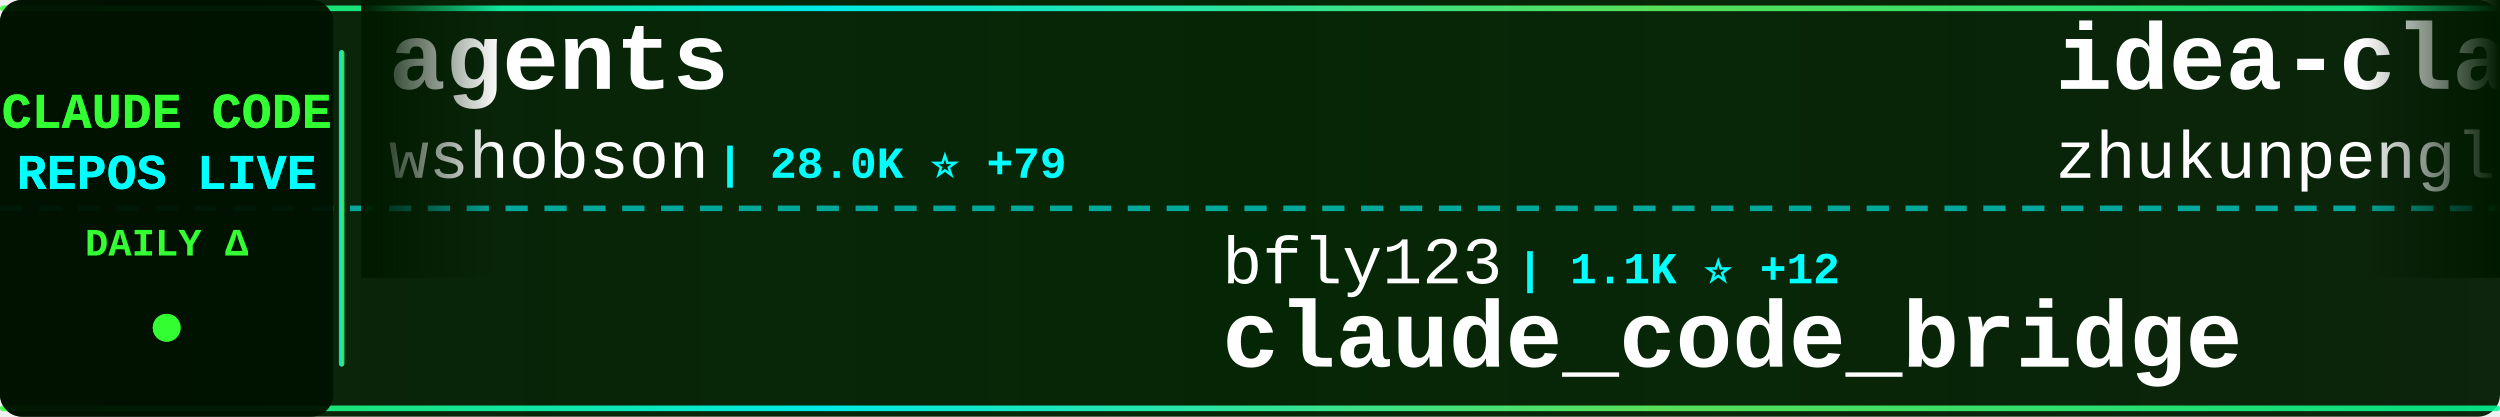
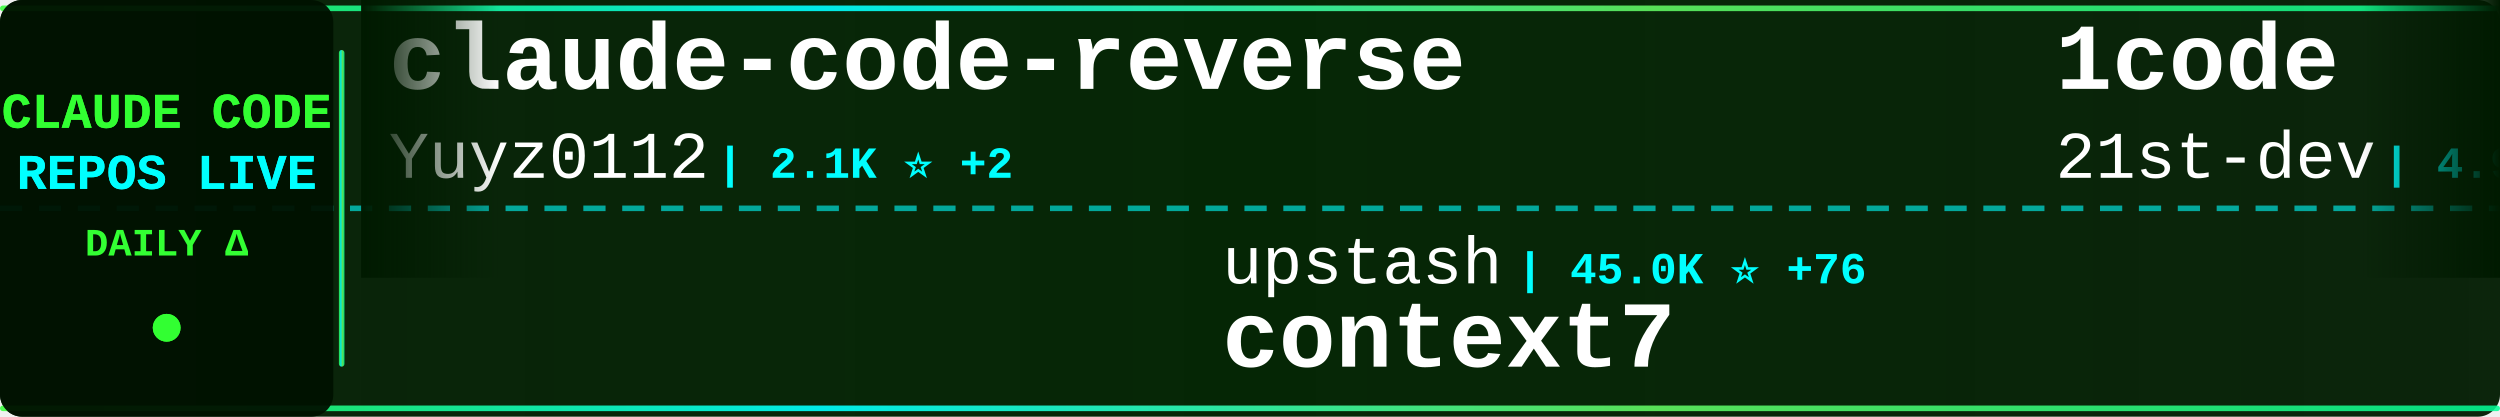
<svg xmlns="http://www.w3.org/2000/svg" width="900" height="150">
  <defs>
    <linearGradient id="tickerBg" x1="0%" y1="0%" x2="100%" y2="0%">
      <stop offset="0%" style="stop-color:#001a00;stop-opacity:0.95" />
      <stop offset="50%" style="stop-color:#002200;stop-opacity:0.98" />
      <stop offset="100%" style="stop-color:#001a00;stop-opacity:0.95" />
    </linearGradient>
    <linearGradient id="borderGrad" x1="0%" y1="0%" x2="100%" y2="0%">
      <stop offset="0%" style="stop-color:#33ff33;stop-opacity:0.85">
        <animate attributeName="stop-opacity" values="0.85;1;0.85" dur="2s" repeatCount="indefinite" />
      </stop>
      <stop offset="33%" style="stop-color:#00ffff;stop-opacity:0.9">
        <animate attributeName="stop-opacity" values="0.9;1;0.9" dur="2.2s" repeatCount="indefinite" />
      </stop>
      <stop offset="66%" style="stop-color:#66ff66;stop-opacity:0.85">
        <animate attributeName="stop-opacity" values="0.85;1;0.85" dur="1.8s" repeatCount="indefinite" />
      </stop>
      <stop offset="100%" style="stop-color:#00ff99;stop-opacity:0.85">
        <animate attributeName="stop-opacity" values="0.85;1;0.85" dur="2s" repeatCount="indefinite" />
      </stop>
    </linearGradient>
    <filter id="textGlow">
      <feGaussianBlur stdDeviation="0.1" result="coloredBlur" />
      <feMerge>
        <feMergeNode in="coloredBlur" />
        <feMergeNode in="SourceGraphic" />
      </feMerge>
    </filter>
    <filter id="metricGlow">
      <feGaussianBlur stdDeviation="0.2" result="coloredBlur" />
      <feMerge>
        <feMergeNode in="coloredBlur" />
        <feMergeNode in="SourceGraphic" />
      </feMerge>
    </filter>
    <linearGradient id="leftFade" x1="0%" y1="0%" x2="100%" y2="0%">
      <stop offset="0%" style="stop-color:#001a00;stop-opacity:1" />
      <stop offset="100%" style="stop-color:#001a00;stop-opacity:0" />
    </linearGradient>
    <linearGradient id="rightFade" x1="0%" y1="0%" x2="100%" y2="0%">
      <stop offset="0%" style="stop-color:#001a00;stop-opacity:0" />
      <stop offset="100%" style="stop-color:#001a00;stop-opacity:1" />
    </linearGradient>
  </defs>
  <rect width="900" height="150" fill="url(#tickerBg)" rx="8" />
  <rect x="0" y="2" width="900" height="2" fill="url(#borderGrad)" rx="1" />
  <rect x="0" y="146" width="900" height="2" fill="url(#borderGrad)" rx="1" />
  <line x1="0" y1="75" x2="900" y2="75" stroke="#00ffff" stroke-width="2" stroke-dasharray="8 6" opacity="0.6" />
  <rect x="0" y="0" width="120" height="150" fill="#001100" opacity="0.95" rx="8" />
  <text x="60" y="46" font-family="'Courier New', monospace" font-size="18" font-weight="bold" fill="#33ff33" text-anchor="middle" filter="url(#textGlow)">
    CLAUDE CODE
  </text>
  <text x="60" y="68" font-family="'Courier New', monospace" font-size="18" font-weight="bold" fill="#00ffff" text-anchor="middle" filter="url(#textGlow)">
    REPOS LIVE
  </text>
  <text x="60" y="92" font-family="'Courier New', monospace" font-size="14" font-weight="bold" fill="#33ff33" text-anchor="middle">
    DAILY Δ
  </text>
  <circle cx="60" cy="118" r="5" fill="#33ff33" filter="url(#metricGlow)">
    <animate attributeName="r" values="4;6;4" dur="1.5s" repeatCount="indefinite" />
    <animate attributeName="opacity" values="0.6;1;0.6" dur="1.5s" repeatCount="indefinite" />
  </circle>
  <rect x="122" y="18" width="2" height="114" fill="url(#borderGrad)" rx="1" />
  <clipPath id="tickerClip">
    <rect x="130" y="0" width="770" height="150" />
  </clipPath>
  <g clip-path="url(#tickerClip)">
    <g id="tickerItems">
      <animateTransform attributeName="transform" attributeType="XML" type="translate" from="0 0" to="-3000 0" dur="54s" repeatCount="indefinite" />
      <g transform="translate(0, 0)">
-         <text x="140" y="32" font-family="'Courier New', monospace" font-size="34" font-weight="bold" fill="#ffffff">agents</text>
-         <text x="140" y="64" font-family="'Courier New', monospace" font-size="24" font-weight="normal" fill="#ffffff" opacity="1.0">wshobson</text>
-         <text x="258" y="64" font-family="'Courier New', monospace" font-size="16" font-weight="bold" fill="#00ffff"> | 28.0K ⭐ +79</text>
+         <text x="140" y="32" font-family="'Courier New', monospace" font-size="34" font-weight="bold" fill="#ffffff">claude-code-reverse</text>
+         <text x="140" y="64" font-family="'Courier New', monospace" font-size="24" font-weight="normal" fill="#ffffff" opacity="1.0">Yuyz0112</text>
+         <text x="258" y="64" font-family="'Courier New', monospace" font-size="16" font-weight="bold" fill="#00ffff"> | 2.1K ⭐ +2</text>
      </g>
      <g transform="translate(300, 0)">
-         <text x="140" y="102" font-family="'Courier New', monospace" font-size="24" font-weight="normal" fill="#ffffff" opacity="1.0">bfly123</text>
-         <text x="246" y="102" font-family="'Courier New', monospace" font-size="16" font-weight="bold" fill="#00ffff"> | 1.1K ⭐ +12</text>
-         <text x="140" y="132" font-family="'Courier New', monospace" font-size="34" font-weight="bold" fill="#ffffff">claude_code_bridge</text>
+         <text x="140" y="102" font-family="'Courier New', monospace" font-size="24" font-weight="normal" fill="#ffffff" opacity="1.0">upstash</text>
+         <text x="246" y="102" font-family="'Courier New', monospace" font-size="16" font-weight="bold" fill="#00ffff"> | 45.0K ⭐ +76</text>
+         <text x="140" y="132" font-family="'Courier New', monospace" font-size="34" font-weight="bold" fill="#ffffff">context7</text>
      </g>
      <g transform="translate(600, 0)">
-         <text x="140" y="32" font-family="'Courier New', monospace" font-size="34" font-weight="bold" fill="#ffffff">idea-claude-code-gui</text>
-         <text x="140" y="64" font-family="'Courier New', monospace" font-size="24" font-weight="normal" fill="#ffffff" opacity="1.0">zhukunpenglinyutong</text>
-         <text x="390" y="64" font-family="'Courier New', monospace" font-size="16" font-weight="bold" fill="#00ffff"> | 1.1K ⭐ +16</text>
+         <text x="140" y="32" font-family="'Courier New', monospace" font-size="34" font-weight="bold" fill="#ffffff">1code</text>
+         <text x="140" y="64" font-family="'Courier New', monospace" font-size="24" font-weight="normal" fill="#ffffff" opacity="1.0">21st-dev</text>
+         <text x="258" y="64" font-family="'Courier New', monospace" font-size="16" font-weight="bold" fill="#00ffff"> | 4.9K ⭐ +13</text>
      </g>
      <g transform="translate(900, 0)">
+         <text x="140" y="102" font-family="'Courier New', monospace" font-size="24" font-weight="normal" fill="#ffffff" opacity="1.0">zed-industries</text>
+         <text x="330" y="102" font-family="'Courier New', monospace" font-size="16" font-weight="bold" fill="#00ffff"> | 898 ⭐ +6</text>
+         <text x="140" y="132" font-family="'Courier New', monospace" font-size="34" font-weight="bold" fill="#ffffff">claude-code-acp</text>
+       </g>
+       <g transform="translate(1200, 0)">
+         <text x="140" y="32" font-family="'Courier New', monospace" font-size="34" font-weight="bold" fill="#ffffff">superdesign</text>
+         <text x="140" y="64" font-family="'Courier New', monospace" font-size="24" font-weight="normal" fill="#ffffff" opacity="1.0">superdesigndev</text>
+         <text x="330" y="64" font-family="'Courier New', monospace" font-size="16" font-weight="bold" fill="#00ffff"> | 5.9K ⭐ +18</text>
+       </g>
+       <g transform="translate(1500, 0)">
        <text x="140" y="102" font-family="'Courier New', monospace" font-size="24" font-weight="normal" fill="#ffffff" opacity="1.0">gavrielc</text>
-         <text x="258" y="102" font-family="'Courier New', monospace" font-size="16" font-weight="bold" fill="#00ffff"> | 6.0K ⭐ +327</text>
+         <text x="258" y="102" font-family="'Courier New', monospace" font-size="16" font-weight="bold" fill="#00ffff"> | 6.1K ⭐ +283</text>
        <text x="140" y="132" font-family="'Courier New', monospace" font-size="34" font-weight="bold" fill="#ffffff">nanoclaw</text>
      </g>
-       <g transform="translate(1200, 0)">
-         <text x="140" y="32" font-family="'Courier New', monospace" font-size="34" font-weight="bold" fill="#ffffff">claude-code-chat</text>
-         <text x="140" y="64" font-family="'Courier New', monospace" font-size="24" font-weight="normal" fill="#ffffff" opacity="1.0">andrepimenta</text>
-         <text x="306" y="64" font-family="'Courier New', monospace" font-size="16" font-weight="bold" fill="#00ffff"> | 988 ⭐</text>
-       </g>
-       <g transform="translate(1500, 0)">
-         <text x="140" y="102" font-family="'Courier New', monospace" font-size="24" font-weight="normal" fill="#ffffff" opacity="1.0">revfactory</text>
-         <text x="282" y="102" font-family="'Courier New', monospace" font-size="16" font-weight="bold" fill="#00ffff"> | 753 ⭐</text>
-         <text x="140" y="132" font-family="'Courier New', monospace" font-size="34" font-weight="bold" fill="#ffffff">claude-code-mastering</text>
-       </g>
      <g transform="translate(1800, 0)">
-         <text x="140" y="32" font-family="'Courier New', monospace" font-size="34" font-weight="bold" fill="#ffffff">happy</text>
-         <text x="140" y="64" font-family="'Courier New', monospace" font-size="24" font-weight="normal" fill="#ffffff" opacity="1.0">slopus</text>
-         <text x="234" y="64" font-family="'Courier New', monospace" font-size="16" font-weight="bold" fill="#00ffff"> | 10.6K ⭐ +90</text>
+         <text x="140" y="32" font-family="'Courier New', monospace" font-size="34" font-weight="bold" fill="#ffffff">cc-switch</text>
+         <text x="140" y="64" font-family="'Courier New', monospace" font-size="24" font-weight="normal" fill="#ffffff" opacity="1.0">farion1231</text>
+         <text x="282" y="64" font-family="'Courier New', monospace" font-size="16" font-weight="bold" fill="#00ffff"> | 16.7K ⭐ +167</text>
      </g>
      <g transform="translate(2100, 0)">
-         <text x="140" y="102" font-family="'Courier New', monospace" font-size="24" font-weight="normal" fill="#ffffff" opacity="1.0">ding113</text>
-         <text x="246" y="102" font-family="'Courier New', monospace" font-size="16" font-weight="bold" fill="#00ffff"> | 1.3K ⭐ +20</text>
-         <text x="140" y="132" font-family="'Courier New', monospace" font-size="34" font-weight="bold" fill="#ffffff">claude-code-hub</text>
+         <text x="140" y="102" font-family="'Courier New', monospace" font-size="24" font-weight="normal" fill="#ffffff" opacity="1.0">pchalasani</text>
+         <text x="282" y="102" font-family="'Courier New', monospace" font-size="16" font-weight="bold" fill="#00ffff"> | 1.4K ⭐ +7</text>
+         <text x="140" y="132" font-family="'Courier New', monospace" font-size="34" font-weight="bold" fill="#ffffff">claude-code-tools</text>
      </g>
      <g transform="translate(2400, 0)">
-         <text x="140" y="32" font-family="'Courier New', monospace" font-size="34" font-weight="bold" fill="#ffffff">edmunds-claude-code</text>
-         <text x="140" y="64" font-family="'Courier New', monospace" font-size="24" font-weight="normal" fill="#ffffff" opacity="1.0">edmund-io</text>
-         <text x="270" y="64" font-family="'Courier New', monospace" font-size="16" font-weight="bold" fill="#00ffff"> | 1.1K ⭐ +10</text>
+         <text x="140" y="32" font-family="'Courier New', monospace" font-size="34" font-weight="bold" fill="#ffffff">claude-code-security-rev...</text>
+         <text x="140" y="64" font-family="'Courier New', monospace" font-size="24" font-weight="normal" fill="#ffffff" opacity="1.0">anthropics</text>
+         <text x="282" y="64" font-family="'Courier New', monospace" font-size="16" font-weight="bold" fill="#00ffff"> | 3.0K ⭐ +4</text>
      </g>
      <g transform="translate(2700, 0)">
-         <text x="140" y="102" font-family="'Courier New', monospace" font-size="24" font-weight="normal" fill="#ffffff" opacity="1.0">kodu-ai</text>
-         <text x="246" y="102" font-family="'Courier New', monospace" font-size="16" font-weight="bold" fill="#00ffff"> | 5.3K ⭐</text>
-         <text x="140" y="132" font-family="'Courier New', monospace" font-size="34" font-weight="bold" fill="#ffffff">claude-coder</text>
+         <text x="140" y="102" font-family="'Courier New', monospace" font-size="24" font-weight="normal" fill="#ffffff" opacity="1.0">anthropics</text>
+         <text x="282" y="102" font-family="'Courier New', monospace" font-size="16" font-weight="bold" fill="#00ffff"> | 6.9K ⭐ +108</text>
+         <text x="140" y="132" font-family="'Courier New', monospace" font-size="34" font-weight="bold" fill="#ffffff">claude-plugins-official</text>
      </g>
      <g transform="translate(3000, 0)">
-         <text x="140" y="32" font-family="'Courier New', monospace" font-size="34" font-weight="bold" fill="#ffffff">agents</text>
-         <text x="140" y="64" font-family="'Courier New', monospace" font-size="24" font-weight="normal" fill="#ffffff" opacity="1.0">wshobson</text>
-         <text x="258" y="64" font-family="'Courier New', monospace" font-size="16" font-weight="bold" fill="#00ffff"> | 28.0K ⭐ +79</text>
+         <text x="140" y="32" font-family="'Courier New', monospace" font-size="34" font-weight="bold" fill="#ffffff">claude-code-reverse</text>
+         <text x="140" y="64" font-family="'Courier New', monospace" font-size="24" font-weight="normal" fill="#ffffff" opacity="1.0">Yuyz0112</text>
+         <text x="258" y="64" font-family="'Courier New', monospace" font-size="16" font-weight="bold" fill="#00ffff"> | 2.1K ⭐ +2</text>
      </g>
      <g transform="translate(3300, 0)">
-         <text x="140" y="102" font-family="'Courier New', monospace" font-size="24" font-weight="normal" fill="#ffffff" opacity="1.0">bfly123</text>
-         <text x="246" y="102" font-family="'Courier New', monospace" font-size="16" font-weight="bold" fill="#00ffff"> | 1.1K ⭐ +12</text>
-         <text x="140" y="132" font-family="'Courier New', monospace" font-size="34" font-weight="bold" fill="#ffffff">claude_code_bridge</text>
+         <text x="140" y="102" font-family="'Courier New', monospace" font-size="24" font-weight="normal" fill="#ffffff" opacity="1.0">upstash</text>
+         <text x="246" y="102" font-family="'Courier New', monospace" font-size="16" font-weight="bold" fill="#00ffff"> | 45.0K ⭐ +76</text>
+         <text x="140" y="132" font-family="'Courier New', monospace" font-size="34" font-weight="bold" fill="#ffffff">context7</text>
      </g>
      <g transform="translate(3600, 0)">
-         <text x="140" y="32" font-family="'Courier New', monospace" font-size="34" font-weight="bold" fill="#ffffff">idea-claude-code-gui</text>
-         <text x="140" y="64" font-family="'Courier New', monospace" font-size="24" font-weight="normal" fill="#ffffff" opacity="1.0">zhukunpenglinyutong</text>
-         <text x="390" y="64" font-family="'Courier New', monospace" font-size="16" font-weight="bold" fill="#00ffff"> | 1.1K ⭐ +16</text>
+         <text x="140" y="32" font-family="'Courier New', monospace" font-size="34" font-weight="bold" fill="#ffffff">1code</text>
+         <text x="140" y="64" font-family="'Courier New', monospace" font-size="24" font-weight="normal" fill="#ffffff" opacity="1.0">21st-dev</text>
+         <text x="258" y="64" font-family="'Courier New', monospace" font-size="16" font-weight="bold" fill="#00ffff"> | 4.9K ⭐ +13</text>
      </g>
      <g transform="translate(3900, 0)">
-         <text x="140" y="102" font-family="'Courier New', monospace" font-size="24" font-weight="normal" fill="#ffffff" opacity="1.0">gavrielc</text>
-         <text x="258" y="102" font-family="'Courier New', monospace" font-size="16" font-weight="bold" fill="#00ffff"> | 6.0K ⭐ +327</text>
-         <text x="140" y="132" font-family="'Courier New', monospace" font-size="34" font-weight="bold" fill="#ffffff">nanoclaw</text>
+         <text x="140" y="102" font-family="'Courier New', monospace" font-size="24" font-weight="normal" fill="#ffffff" opacity="1.0">zed-industries</text>
+         <text x="330" y="102" font-family="'Courier New', monospace" font-size="16" font-weight="bold" fill="#00ffff"> | 898 ⭐ +6</text>
+         <text x="140" y="132" font-family="'Courier New', monospace" font-size="34" font-weight="bold" fill="#ffffff">claude-code-acp</text>
      </g>
    </g>
  </g>
  <rect x="130" y="0" width="50" height="100" fill="url(#leftFade)" />
  <rect x="850" y="0" width="50" height="100" fill="url(#rightFade)" />
</svg>
